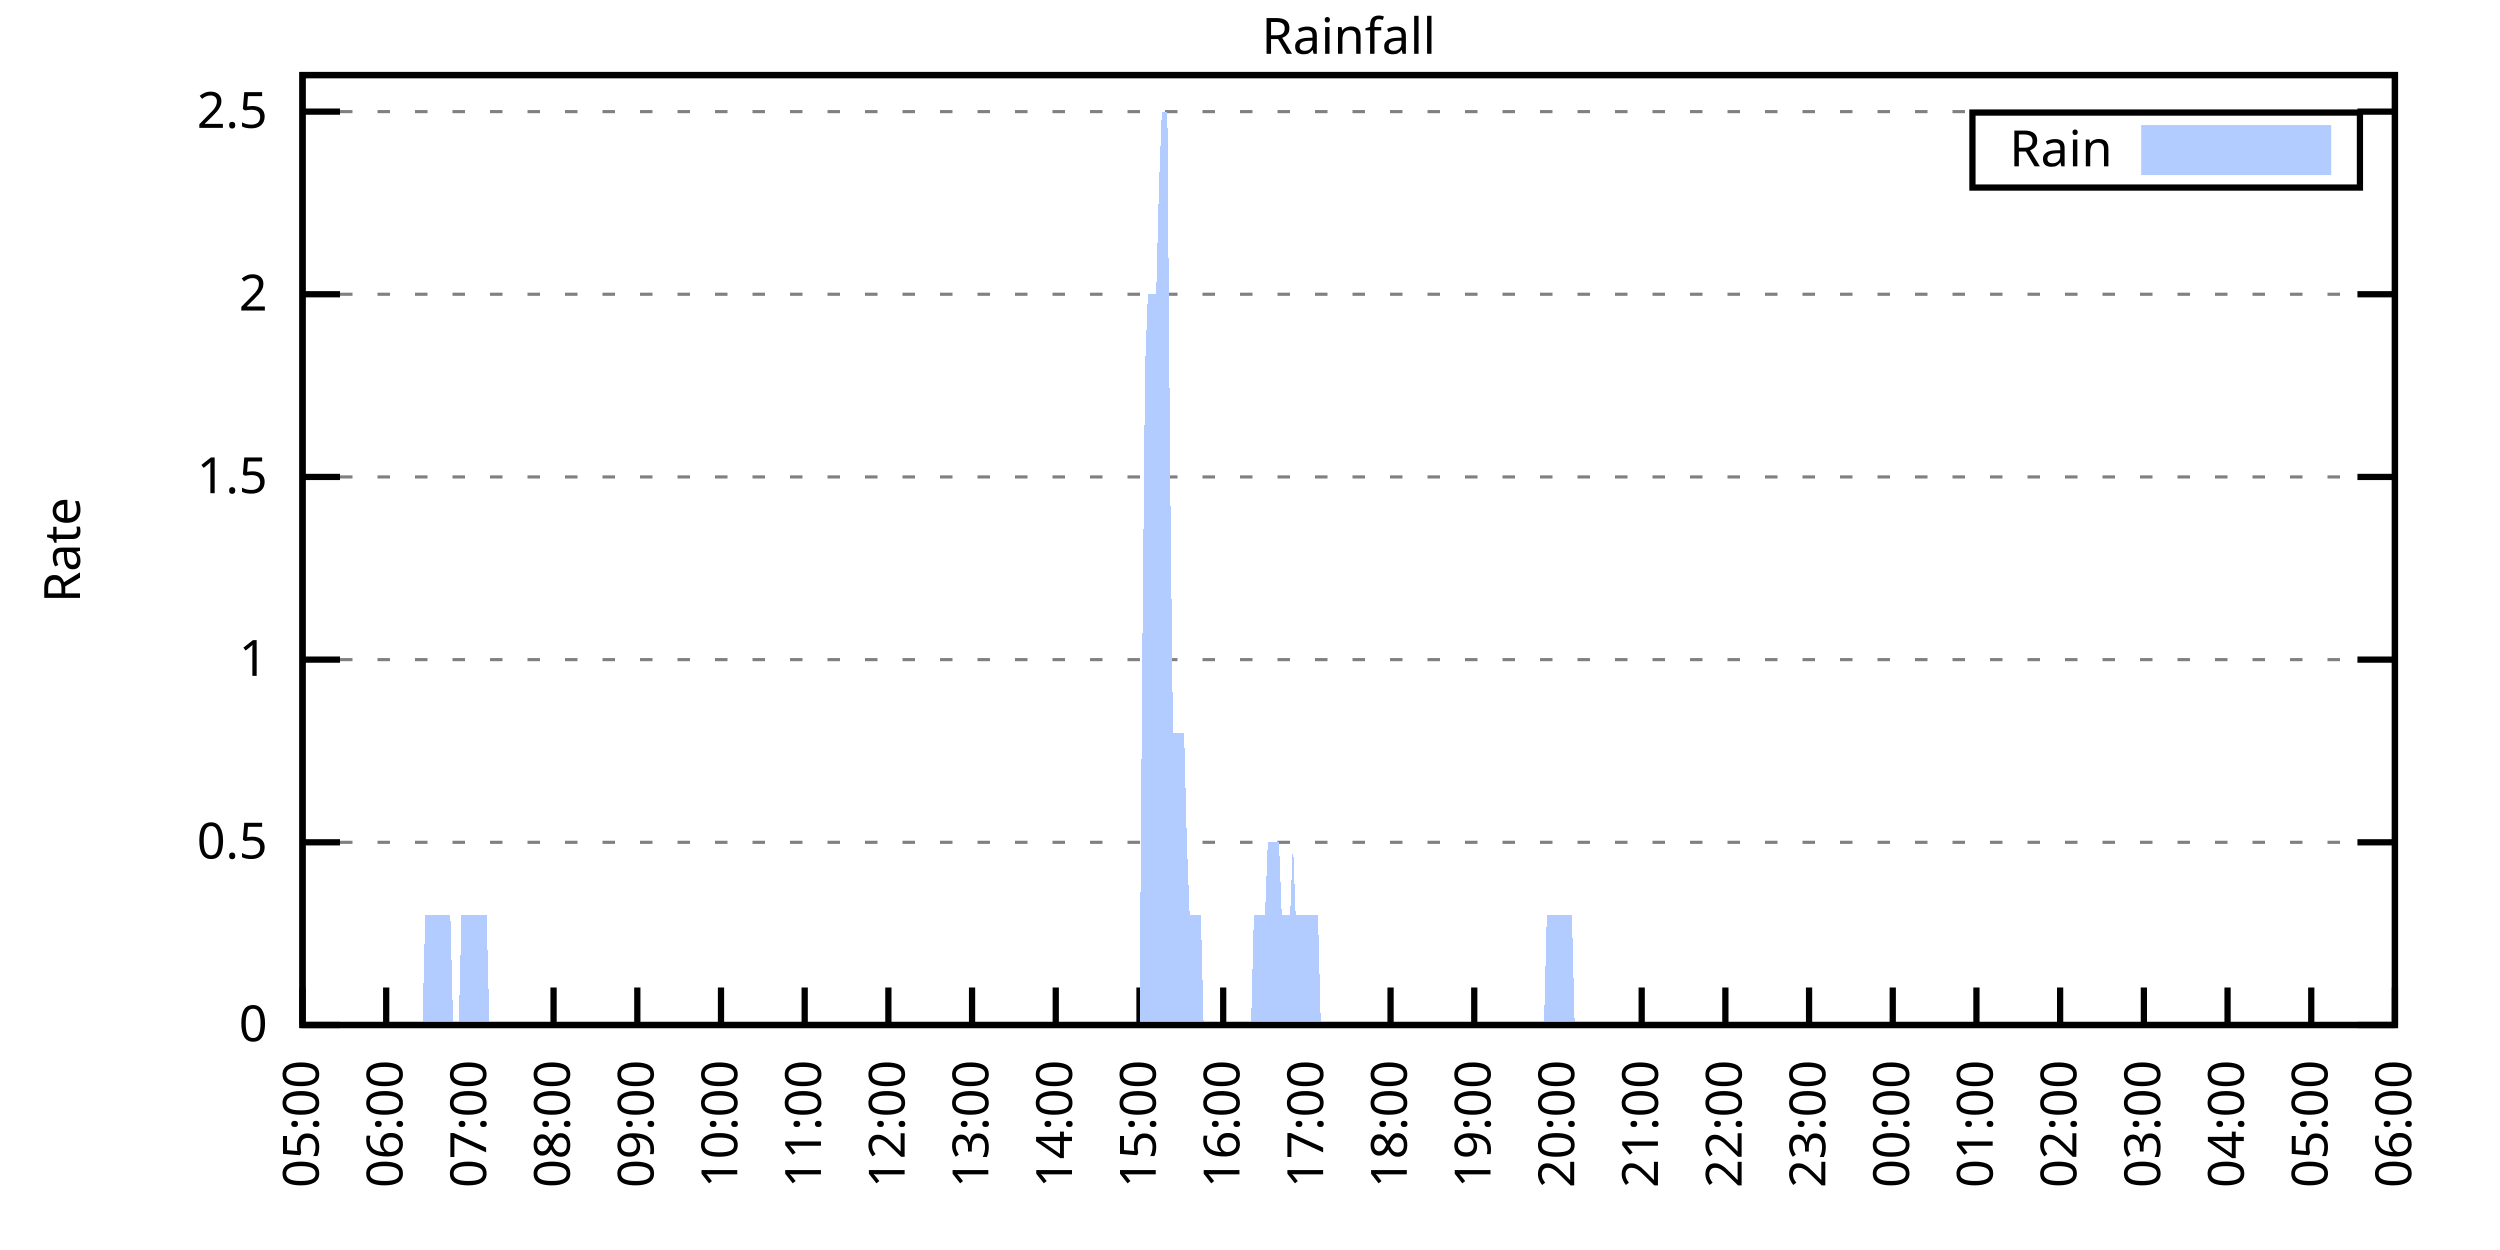
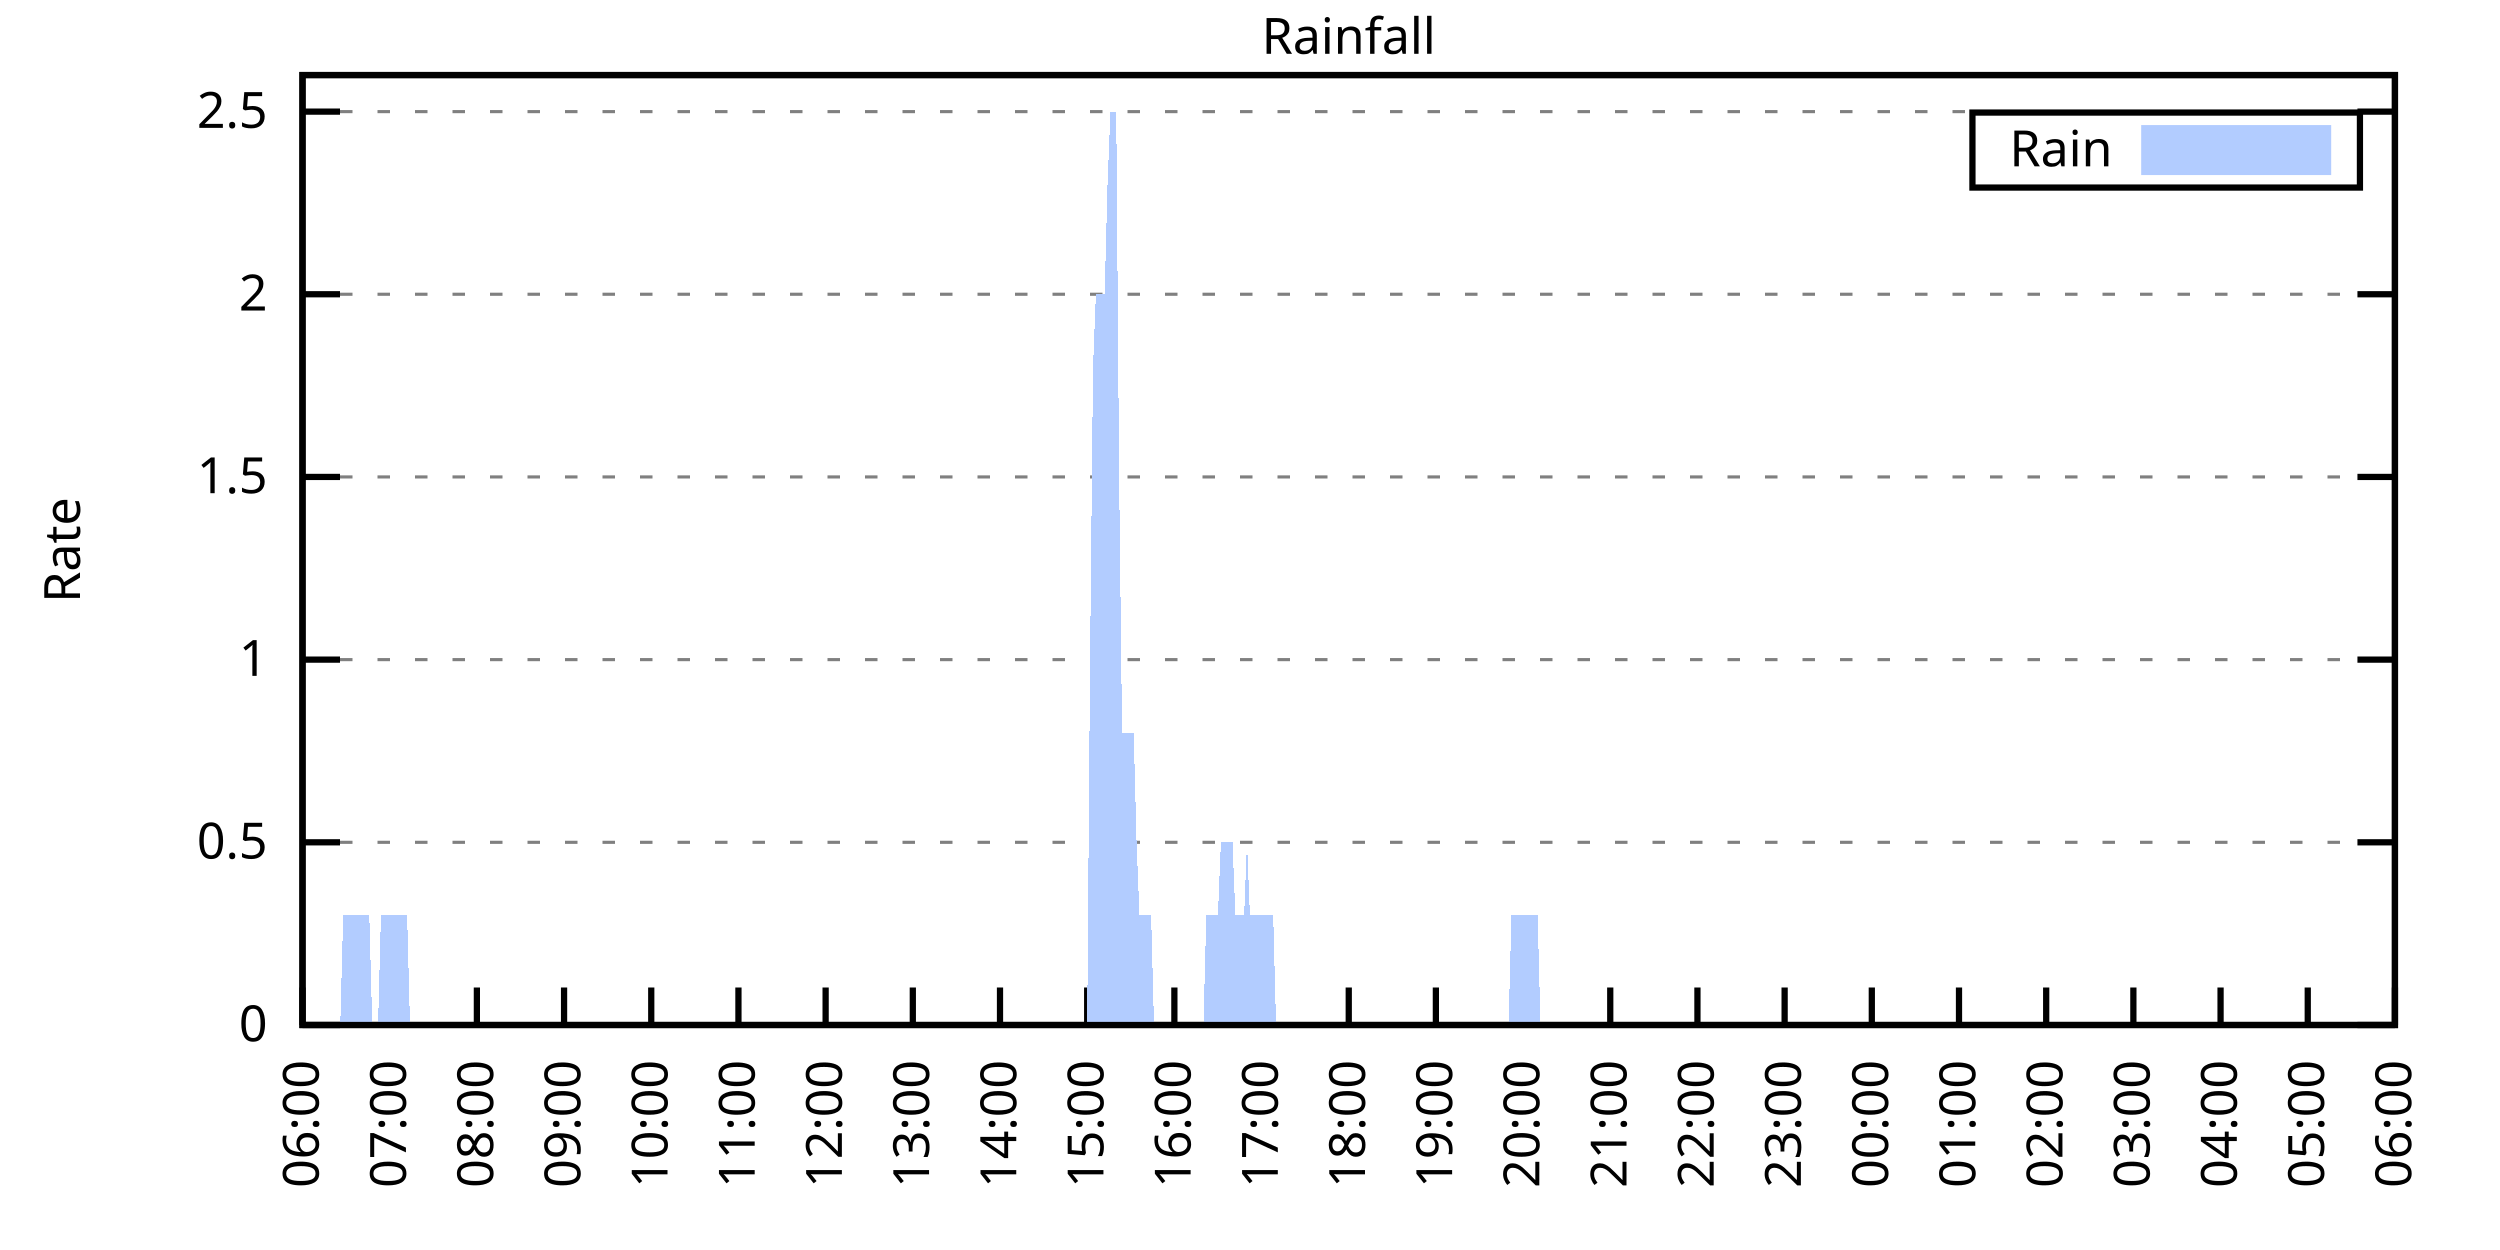
<svg xmlns="http://www.w3.org/2000/svg" xmlns:xlink="http://www.w3.org/1999/xlink" width="400" height="200" viewBox="0 0 400 200">
  <g id="gnuplot_canvas">
    <rect x="0" y="0" width="400" height="200" fill="none" />
    <defs>
      <circle id="gpDot" r="0.5" stroke-width="0.5" stroke="currentColor" />
      <path id="gpPt0" stroke-width="0.333" stroke="currentColor" d="M-1,0 h2 M0,-1 v2" />
      <path id="gpPt1" stroke-width="0.333" stroke="currentColor" d="M-1,-1 L1,1 M1,-1 L-1,1" />
      <path id="gpPt2" stroke-width="0.333" stroke="currentColor" d="M-1,0 L1,0 M0,-1 L0,1 M-1,-1 L1,1 M-1,1 L1,-1" />
      <rect id="gpPt3" stroke-width="0.333" stroke="currentColor" x="-1" y="-1" width="2" height="2" />
      <rect id="gpPt4" stroke-width="0.333" stroke="currentColor" fill="currentColor" x="-1" y="-1" width="2" height="2" />
      <circle id="gpPt5" stroke-width="0.333" stroke="currentColor" cx="0" cy="0" r="1" />
      <use xlink:href="#gpPt5" id="gpPt6" fill="currentColor" stroke="none" />
      <path id="gpPt7" stroke-width="0.333" stroke="currentColor" d="M0,-1.33 L-1.33,0.67 L1.33,0.67 z" />
      <use xlink:href="#gpPt7" id="gpPt8" fill="currentColor" stroke="none" />
      <use xlink:href="#gpPt7" id="gpPt9" stroke="currentColor" transform="rotate(180)" />
      <use xlink:href="#gpPt9" id="gpPt10" fill="currentColor" stroke="none" />
      <use xlink:href="#gpPt3" id="gpPt11" stroke="currentColor" transform="rotate(45)" />
      <use xlink:href="#gpPt11" id="gpPt12" fill="currentColor" stroke="none" />
      <path id="gpPt13" stroke-width="0.333" stroke="currentColor" d="M0,1.330 L1.265,0.411 L0.782,-1.067 L-0.782,-1.076 L-1.265,0.411 z" />
      <use xlink:href="#gpPt13" id="gpPt14" fill="currentColor" stroke="none" />
      <filter id="textbox" filterUnits="objectBoundingBox" x="0" y="0" height="1" width="1">
        <feFlood flood-color="white" flood-opacity="1" result="bgnd" />
        <feComposite in="SourceGraphic" in2="bgnd" operator="atop" />
      </filter>
      <filter id="greybox" filterUnits="objectBoundingBox" x="0" y="0" height="1" width="1">
        <feFlood flood-color="lightgrey" flood-opacity="1" result="grey" />
        <feComposite in="SourceGraphic" in2="grey" operator="atop" />
      </filter>
    </defs>
    <g fill="none" color="white" stroke="currentColor" stroke-width="1.00" stroke-linecap="butt" stroke-linejoin="miter">
</g>
    <g fill="none" color="black" stroke="currentColor" stroke-width="1.00" stroke-linecap="butt" stroke-linejoin="miter">
      <g stroke="none" shape-rendering="crispEdges">
        <polygon fill="rgb(255, 255, 255)" points="48.40,164.00 383.18,164.00 383.18,12.02 48.40,12.02 " />
      </g>
    </g>
    <g fill="none" color="black" stroke="currentColor" stroke-width="1.00" stroke-linecap="butt" stroke-linejoin="miter">
</g>
    <g fill="none" color="black" stroke="black" stroke-width="0.50" stroke-linecap="butt" stroke-linejoin="miter">
</g>
    <g fill="none" color="gray" stroke="currentColor" stroke-width="0.50" stroke-linecap="butt" stroke-linejoin="miter">
      <path stroke="gray" stroke-dasharray="2,4" class="gridline" d="M48.40,164.00 L383.19,164.00  " />
    </g>
    <g fill="none" color="gray" stroke="gray" stroke-width="1.00" stroke-linecap="butt" stroke-linejoin="miter">
</g>
    <g fill="none" color="black" stroke="currentColor" stroke-width="1.00" stroke-linecap="butt" stroke-linejoin="miter">
      <path stroke="black" d="M48.40,164.00 L54.40,164.00 M383.19,164.00 L377.19,164.00  " />
      <g transform="translate(42.80,166.60)" stroke="none" fill="black" font-family="Sans" font-size="8.00" text-anchor="end">
        <text>
          <tspan font-family="Sans"> 0</tspan>
        </text>
      </g>
    </g>
    <g fill="none" color="black" stroke="currentColor" stroke-width="1.00" stroke-linecap="butt" stroke-linejoin="miter">
</g>
    <g fill="none" color="black" stroke="black" stroke-width="0.50" stroke-linecap="butt" stroke-linejoin="miter">
</g>
    <g fill="none" color="gray" stroke="currentColor" stroke-width="0.50" stroke-linecap="butt" stroke-linejoin="miter">
      <path stroke="gray" stroke-dasharray="2,4" class="gridline" d="M48.40,134.77 L383.19,134.77  " />
    </g>
    <g fill="none" color="gray" stroke="gray" stroke-width="1.00" stroke-linecap="butt" stroke-linejoin="miter">
</g>
    <g fill="none" color="black" stroke="currentColor" stroke-width="1.00" stroke-linecap="butt" stroke-linejoin="miter">
      <path stroke="black" d="M48.40,134.77 L54.40,134.77 M383.19,134.77 L377.19,134.77  " />
      <g transform="translate(42.80,137.37)" stroke="none" fill="black" font-family="Sans" font-size="8.00" text-anchor="end">
        <text>
          <tspan font-family="Sans"> 0.5</tspan>
        </text>
      </g>
    </g>
    <g fill="none" color="black" stroke="currentColor" stroke-width="1.00" stroke-linecap="butt" stroke-linejoin="miter">
</g>
    <g fill="none" color="black" stroke="black" stroke-width="0.50" stroke-linecap="butt" stroke-linejoin="miter">
</g>
    <g fill="none" color="gray" stroke="currentColor" stroke-width="0.50" stroke-linecap="butt" stroke-linejoin="miter">
      <path stroke="gray" stroke-dasharray="2,4" class="gridline" d="M48.40,105.54 L383.19,105.54  " />
    </g>
    <g fill="none" color="gray" stroke="gray" stroke-width="1.00" stroke-linecap="butt" stroke-linejoin="miter">
</g>
    <g fill="none" color="black" stroke="currentColor" stroke-width="1.00" stroke-linecap="butt" stroke-linejoin="miter">
      <path stroke="black" d="M48.40,105.54 L54.40,105.54 M383.19,105.54 L377.19,105.54  " />
      <g transform="translate(42.80,108.14)" stroke="none" fill="black" font-family="Sans" font-size="8.00" text-anchor="end">
        <text>
          <tspan font-family="Sans"> 1</tspan>
        </text>
      </g>
    </g>
    <g fill="none" color="black" stroke="currentColor" stroke-width="1.00" stroke-linecap="butt" stroke-linejoin="miter">
</g>
    <g fill="none" color="black" stroke="black" stroke-width="0.50" stroke-linecap="butt" stroke-linejoin="miter">
</g>
    <g fill="none" color="gray" stroke="currentColor" stroke-width="0.50" stroke-linecap="butt" stroke-linejoin="miter">
      <path stroke="gray" stroke-dasharray="2,4" class="gridline" d="M48.40,76.31 L383.19,76.31  " />
    </g>
    <g fill="none" color="gray" stroke="gray" stroke-width="1.00" stroke-linecap="butt" stroke-linejoin="miter">
</g>
    <g fill="none" color="black" stroke="currentColor" stroke-width="1.00" stroke-linecap="butt" stroke-linejoin="miter">
      <path stroke="black" d="M48.40,76.31 L54.40,76.31 M383.19,76.31 L377.19,76.31  " />
      <g transform="translate(42.80,78.91)" stroke="none" fill="black" font-family="Sans" font-size="8.00" text-anchor="end">
        <text>
          <tspan font-family="Sans"> 1.5</tspan>
        </text>
      </g>
    </g>
    <g fill="none" color="black" stroke="currentColor" stroke-width="1.00" stroke-linecap="butt" stroke-linejoin="miter">
</g>
    <g fill="none" color="black" stroke="black" stroke-width="0.50" stroke-linecap="butt" stroke-linejoin="miter">
</g>
    <g fill="none" color="gray" stroke="currentColor" stroke-width="0.50" stroke-linecap="butt" stroke-linejoin="miter">
      <path stroke="gray" stroke-dasharray="2,4" class="gridline" d="M48.40,47.08 L383.19,47.08  " />
    </g>
    <g fill="none" color="gray" stroke="gray" stroke-width="1.00" stroke-linecap="butt" stroke-linejoin="miter">
</g>
    <g fill="none" color="black" stroke="currentColor" stroke-width="1.00" stroke-linecap="butt" stroke-linejoin="miter">
      <path stroke="black" d="M48.40,47.08 L54.40,47.08 M383.19,47.08 L377.19,47.08  " />
      <g transform="translate(42.80,49.68)" stroke="none" fill="black" font-family="Sans" font-size="8.00" text-anchor="end">
        <text>
          <tspan font-family="Sans"> 2</tspan>
        </text>
      </g>
    </g>
    <g fill="none" color="black" stroke="currentColor" stroke-width="1.00" stroke-linecap="butt" stroke-linejoin="miter">
</g>
    <g fill="none" color="black" stroke="black" stroke-width="0.50" stroke-linecap="butt" stroke-linejoin="miter">
</g>
    <g fill="none" color="gray" stroke="currentColor" stroke-width="0.50" stroke-linecap="butt" stroke-linejoin="miter">
      <path stroke="gray" stroke-dasharray="2,4" class="gridline" d="M48.40,17.86 L383.19,17.86  " />
    </g>
    <g fill="none" color="gray" stroke="gray" stroke-width="1.00" stroke-linecap="butt" stroke-linejoin="miter">
</g>
    <g fill="none" color="black" stroke="currentColor" stroke-width="1.00" stroke-linecap="butt" stroke-linejoin="miter">
      <path stroke="black" d="M48.40,17.86 L54.40,17.86 M383.19,17.86 L377.19,17.86  " />
      <g transform="translate(42.80,20.46)" stroke="none" fill="black" font-family="Sans" font-size="8.00" text-anchor="end">
        <text>
          <tspan font-family="Sans"> 2.5</tspan>
        </text>
      </g>
    </g>
    <g fill="none" color="black" stroke="currentColor" stroke-width="1.00" stroke-linecap="butt" stroke-linejoin="miter">
      <path stroke="black" d="M48.40,164.00 L48.40,158.00  " />
      <g transform="translate(51.00,169.60) rotate(270.00)" stroke="none" fill="black" font-family="Sans" font-size="8.00" text-anchor="end">
        <text>
-           <tspan font-family="Sans">05:00</tspan>
-         </text>
-       </g>
-     </g>
-     <g fill="none" color="black" stroke="currentColor" stroke-width="1.00" stroke-linecap="butt" stroke-linejoin="miter">
-       <path stroke="black" d="M61.79,164.00 L61.79,158.00  " />
-       <g transform="translate(64.39,169.60) rotate(270.00)" stroke="none" fill="black" font-family="Sans" font-size="8.00" text-anchor="end">
-         <text>
          <tspan font-family="Sans">06:00</tspan>
        </text>
      </g>
    </g>
    <g fill="none" color="black" stroke="currentColor" stroke-width="1.00" stroke-linecap="butt" stroke-linejoin="miter">
-       <path stroke="black" d="M75.18,164.00 L75.18,158.00  " />
-       <g transform="translate(77.78,169.60) rotate(270.00)" stroke="none" fill="black" font-family="Sans" font-size="8.00" text-anchor="end">
+       <path stroke="black" d="M62.35,164.00 L62.35,158.00  " />
+       <g transform="translate(64.95,169.60) rotate(270.00)" stroke="none" fill="black" font-family="Sans" font-size="8.00" text-anchor="end">
        <text>
          <tspan font-family="Sans">07:00</tspan>
        </text>
      </g>
    </g>
    <g fill="none" color="black" stroke="currentColor" stroke-width="1.00" stroke-linecap="butt" stroke-linejoin="miter">
-       <path stroke="black" d="M88.57,164.00 L88.57,158.00  " />
-       <g transform="translate(91.17,169.60) rotate(270.00)" stroke="none" fill="black" font-family="Sans" font-size="8.00" text-anchor="end">
+       <path stroke="black" d="M76.30,164.00 L76.30,158.00  " />
+       <g transform="translate(78.90,169.60) rotate(270.00)" stroke="none" fill="black" font-family="Sans" font-size="8.00" text-anchor="end">
        <text>
          <tspan font-family="Sans">08:00</tspan>
        </text>
      </g>
    </g>
    <g fill="none" color="black" stroke="currentColor" stroke-width="1.00" stroke-linecap="butt" stroke-linejoin="miter">
-       <path stroke="black" d="M101.97,164.00 L101.97,158.00  " />
-       <g transform="translate(104.57,169.60) rotate(270.00)" stroke="none" fill="black" font-family="Sans" font-size="8.00" text-anchor="end">
+       <path stroke="black" d="M90.25,164.00 L90.25,158.00  " />
+       <g transform="translate(92.85,169.60) rotate(270.00)" stroke="none" fill="black" font-family="Sans" font-size="8.00" text-anchor="end">
        <text>
          <tspan font-family="Sans">09:00</tspan>
        </text>
      </g>
    </g>
    <g fill="none" color="black" stroke="currentColor" stroke-width="1.00" stroke-linecap="butt" stroke-linejoin="miter">
-       <path stroke="black" d="M115.36,164.00 L115.36,158.00  " />
-       <g transform="translate(117.96,169.60) rotate(270.00)" stroke="none" fill="black" font-family="Sans" font-size="8.00" text-anchor="end">
+       <path stroke="black" d="M104.20,164.00 L104.20,158.00  " />
+       <g transform="translate(106.80,169.60) rotate(270.00)" stroke="none" fill="black" font-family="Sans" font-size="8.00" text-anchor="end">
        <text>
          <tspan font-family="Sans">10:00</tspan>
        </text>
      </g>
    </g>
    <g fill="none" color="black" stroke="currentColor" stroke-width="1.00" stroke-linecap="butt" stroke-linejoin="miter">
-       <path stroke="black" d="M128.75,164.00 L128.75,158.00  " />
-       <g transform="translate(131.35,169.60) rotate(270.00)" stroke="none" fill="black" font-family="Sans" font-size="8.00" text-anchor="end">
+       <path stroke="black" d="M118.15,164.00 L118.15,158.00  " />
+       <g transform="translate(120.75,169.60) rotate(270.00)" stroke="none" fill="black" font-family="Sans" font-size="8.00" text-anchor="end">
        <text>
          <tspan font-family="Sans">11:00</tspan>
        </text>
      </g>
    </g>
    <g fill="none" color="black" stroke="currentColor" stroke-width="1.00" stroke-linecap="butt" stroke-linejoin="miter">
-       <path stroke="black" d="M142.14,164.00 L142.14,158.00  " />
-       <g transform="translate(144.74,169.60) rotate(270.00)" stroke="none" fill="black" font-family="Sans" font-size="8.00" text-anchor="end">
+       <path stroke="black" d="M132.10,164.00 L132.10,158.00  " />
+       <g transform="translate(134.70,169.60) rotate(270.00)" stroke="none" fill="black" font-family="Sans" font-size="8.00" text-anchor="end">
        <text>
          <tspan font-family="Sans">12:00</tspan>
        </text>
      </g>
    </g>
    <g fill="none" color="black" stroke="currentColor" stroke-width="1.00" stroke-linecap="butt" stroke-linejoin="miter">
-       <path stroke="black" d="M155.53,164.00 L155.53,158.00  " />
-       <g transform="translate(158.13,169.60) rotate(270.00)" stroke="none" fill="black" font-family="Sans" font-size="8.00" text-anchor="end">
+       <path stroke="black" d="M146.05,164.00 L146.05,158.00  " />
+       <g transform="translate(148.65,169.60) rotate(270.00)" stroke="none" fill="black" font-family="Sans" font-size="8.00" text-anchor="end">
        <text>
          <tspan font-family="Sans">13:00</tspan>
        </text>
      </g>
    </g>
    <g fill="none" color="black" stroke="currentColor" stroke-width="1.00" stroke-linecap="butt" stroke-linejoin="miter">
-       <path stroke="black" d="M168.92,164.00 L168.92,158.00  " />
-       <g transform="translate(171.52,169.60) rotate(270.00)" stroke="none" fill="black" font-family="Sans" font-size="8.00" text-anchor="end">
+       <path stroke="black" d="M160.00,164.00 L160.00,158.00  " />
+       <g transform="translate(162.60,169.60) rotate(270.00)" stroke="none" fill="black" font-family="Sans" font-size="8.00" text-anchor="end">
        <text>
          <tspan font-family="Sans">14:00</tspan>
        </text>
      </g>
    </g>
    <g fill="none" color="black" stroke="currentColor" stroke-width="1.00" stroke-linecap="butt" stroke-linejoin="miter">
-       <path stroke="black" d="M182.32,164.00 L182.32,158.00  " />
-       <g transform="translate(184.92,169.60) rotate(270.00)" stroke="none" fill="black" font-family="Sans" font-size="8.00" text-anchor="end">
+       <path stroke="black" d="M173.95,164.00 L173.95,158.00  " />
+       <g transform="translate(176.55,169.60) rotate(270.00)" stroke="none" fill="black" font-family="Sans" font-size="8.00" text-anchor="end">
        <text>
          <tspan font-family="Sans">15:00</tspan>
        </text>
      </g>
    </g>
    <g fill="none" color="black" stroke="currentColor" stroke-width="1.00" stroke-linecap="butt" stroke-linejoin="miter">
-       <path stroke="black" d="M195.71,164.00 L195.71,158.00  " />
-       <g transform="translate(198.31,169.60) rotate(270.00)" stroke="none" fill="black" font-family="Sans" font-size="8.00" text-anchor="end">
+       <path stroke="black" d="M187.90,164.00 L187.90,158.00  " />
+       <g transform="translate(190.50,169.60) rotate(270.00)" stroke="none" fill="black" font-family="Sans" font-size="8.00" text-anchor="end">
        <text>
          <tspan font-family="Sans">16:00</tspan>
        </text>
      </g>
    </g>
    <g fill="none" color="black" stroke="currentColor" stroke-width="1.00" stroke-linecap="butt" stroke-linejoin="miter">
-       <path stroke="black" d="M209.10,164.00 L209.10,158.00  " />
-       <g transform="translate(211.70,169.60) rotate(270.00)" stroke="none" fill="black" font-family="Sans" font-size="8.00" text-anchor="end">
+       <path stroke="black" d="M201.85,164.00 L201.85,158.00  " />
+       <g transform="translate(204.45,169.60) rotate(270.00)" stroke="none" fill="black" font-family="Sans" font-size="8.00" text-anchor="end">
        <text>
          <tspan font-family="Sans">17:00</tspan>
        </text>
      </g>
    </g>
    <g fill="none" color="black" stroke="currentColor" stroke-width="1.00" stroke-linecap="butt" stroke-linejoin="miter">
-       <path stroke="black" d="M222.49,164.00 L222.49,158.00  " />
-       <g transform="translate(225.09,169.60) rotate(270.00)" stroke="none" fill="black" font-family="Sans" font-size="8.00" text-anchor="end">
+       <path stroke="black" d="M215.80,164.00 L215.80,158.00  " />
+       <g transform="translate(218.40,169.60) rotate(270.00)" stroke="none" fill="black" font-family="Sans" font-size="8.00" text-anchor="end">
        <text>
          <tspan font-family="Sans">18:00</tspan>
        </text>
      </g>
    </g>
    <g fill="none" color="black" stroke="currentColor" stroke-width="1.00" stroke-linecap="butt" stroke-linejoin="miter">
-       <path stroke="black" d="M235.88,164.00 L235.88,158.00  " />
-       <g transform="translate(238.48,169.60) rotate(270.00)" stroke="none" fill="black" font-family="Sans" font-size="8.00" text-anchor="end">
+       <path stroke="black" d="M229.74,164.00 L229.74,158.00  " />
+       <g transform="translate(232.34,169.60) rotate(270.00)" stroke="none" fill="black" font-family="Sans" font-size="8.00" text-anchor="end">
        <text>
          <tspan font-family="Sans">19:00</tspan>
        </text>
      </g>
    </g>
    <g fill="none" color="black" stroke="currentColor" stroke-width="1.00" stroke-linecap="butt" stroke-linejoin="miter">
-       <path stroke="black" d="M249.27,164.00 L249.27,158.00  " />
-       <g transform="translate(251.87,169.60) rotate(270.00)" stroke="none" fill="black" font-family="Sans" font-size="8.00" text-anchor="end">
+       <path stroke="black" d="M243.69,164.00 L243.69,158.00  " />
+       <g transform="translate(246.29,169.60) rotate(270.00)" stroke="none" fill="black" font-family="Sans" font-size="8.00" text-anchor="end">
        <text>
          <tspan font-family="Sans">20:00</tspan>
        </text>
      </g>
    </g>
    <g fill="none" color="black" stroke="currentColor" stroke-width="1.00" stroke-linecap="butt" stroke-linejoin="miter">
-       <path stroke="black" d="M262.67,164.00 L262.67,158.00  " />
-       <g transform="translate(265.27,169.60) rotate(270.00)" stroke="none" fill="black" font-family="Sans" font-size="8.00" text-anchor="end">
+       <path stroke="black" d="M257.64,164.00 L257.64,158.00  " />
+       <g transform="translate(260.24,169.60) rotate(270.00)" stroke="none" fill="black" font-family="Sans" font-size="8.00" text-anchor="end">
        <text>
          <tspan font-family="Sans">21:00</tspan>
        </text>
      </g>
    </g>
    <g fill="none" color="black" stroke="currentColor" stroke-width="1.00" stroke-linecap="butt" stroke-linejoin="miter">
-       <path stroke="black" d="M276.06,164.00 L276.06,158.00  " />
-       <g transform="translate(278.66,169.60) rotate(270.00)" stroke="none" fill="black" font-family="Sans" font-size="8.00" text-anchor="end">
+       <path stroke="black" d="M271.59,164.00 L271.59,158.00  " />
+       <g transform="translate(274.19,169.60) rotate(270.00)" stroke="none" fill="black" font-family="Sans" font-size="8.00" text-anchor="end">
        <text>
          <tspan font-family="Sans">22:00</tspan>
        </text>
      </g>
    </g>
    <g fill="none" color="black" stroke="currentColor" stroke-width="1.00" stroke-linecap="butt" stroke-linejoin="miter">
-       <path stroke="black" d="M289.45,164.00 L289.45,158.00  " />
-       <g transform="translate(292.05,169.60) rotate(270.00)" stroke="none" fill="black" font-family="Sans" font-size="8.00" text-anchor="end">
+       <path stroke="black" d="M285.54,164.00 L285.54,158.00  " />
+       <g transform="translate(288.14,169.60) rotate(270.00)" stroke="none" fill="black" font-family="Sans" font-size="8.00" text-anchor="end">
        <text>
          <tspan font-family="Sans">23:00</tspan>
        </text>
      </g>
    </g>
    <g fill="none" color="black" stroke="currentColor" stroke-width="1.00" stroke-linecap="butt" stroke-linejoin="miter">
-       <path stroke="black" d="M302.84,164.00 L302.84,158.00  " />
-       <g transform="translate(305.44,169.60) rotate(270.00)" stroke="none" fill="black" font-family="Sans" font-size="8.00" text-anchor="end">
+       <path stroke="black" d="M299.49,164.00 L299.49,158.00  " />
+       <g transform="translate(302.09,169.60) rotate(270.00)" stroke="none" fill="black" font-family="Sans" font-size="8.00" text-anchor="end">
        <text>
          <tspan font-family="Sans">00:00</tspan>
        </text>
      </g>
    </g>
    <g fill="none" color="black" stroke="currentColor" stroke-width="1.00" stroke-linecap="butt" stroke-linejoin="miter">
-       <path stroke="black" d="M316.23,164.00 L316.23,158.00  " />
-       <g transform="translate(318.83,169.60) rotate(270.00)" stroke="none" fill="black" font-family="Sans" font-size="8.00" text-anchor="end">
+       <path stroke="black" d="M313.44,164.00 L313.44,158.00  " />
+       <g transform="translate(316.04,169.60) rotate(270.00)" stroke="none" fill="black" font-family="Sans" font-size="8.00" text-anchor="end">
        <text>
          <tspan font-family="Sans">01:00</tspan>
        </text>
      </g>
    </g>
    <g fill="none" color="black" stroke="currentColor" stroke-width="1.00" stroke-linecap="butt" stroke-linejoin="miter">
-       <path stroke="black" d="M329.62,164.00 L329.62,158.00  " />
-       <g transform="translate(332.22,169.60) rotate(270.00)" stroke="none" fill="black" font-family="Sans" font-size="8.00" text-anchor="end">
+       <path stroke="black" d="M327.39,164.00 L327.39,158.00  " />
+       <g transform="translate(329.99,169.60) rotate(270.00)" stroke="none" fill="black" font-family="Sans" font-size="8.00" text-anchor="end">
        <text>
          <tspan font-family="Sans">02:00</tspan>
        </text>
      </g>
    </g>
    <g fill="none" color="black" stroke="currentColor" stroke-width="1.00" stroke-linecap="butt" stroke-linejoin="miter">
-       <path stroke="black" d="M343.02,164.00 L343.02,158.00  " />
-       <g transform="translate(345.62,169.60) rotate(270.00)" stroke="none" fill="black" font-family="Sans" font-size="8.00" text-anchor="end">
+       <path stroke="black" d="M341.34,164.00 L341.34,158.00  " />
+       <g transform="translate(343.94,169.60) rotate(270.00)" stroke="none" fill="black" font-family="Sans" font-size="8.00" text-anchor="end">
        <text>
          <tspan font-family="Sans">03:00</tspan>
        </text>
      </g>
    </g>
    <g fill="none" color="black" stroke="currentColor" stroke-width="1.00" stroke-linecap="butt" stroke-linejoin="miter">
-       <path stroke="black" d="M356.41,164.00 L356.41,158.00  " />
-       <g transform="translate(359.01,169.60) rotate(270.00)" stroke="none" fill="black" font-family="Sans" font-size="8.00" text-anchor="end">
+       <path stroke="black" d="M355.29,164.00 L355.29,158.00  " />
+       <g transform="translate(357.89,169.60) rotate(270.00)" stroke="none" fill="black" font-family="Sans" font-size="8.00" text-anchor="end">
        <text>
          <tspan font-family="Sans">04:00</tspan>
        </text>
      </g>
    </g>
    <g fill="none" color="black" stroke="currentColor" stroke-width="1.00" stroke-linecap="butt" stroke-linejoin="miter">
-       <path stroke="black" d="M369.80,164.00 L369.80,158.00  " />
-       <g transform="translate(372.40,169.60) rotate(270.00)" stroke="none" fill="black" font-family="Sans" font-size="8.00" text-anchor="end">
+       <path stroke="black" d="M369.24,164.00 L369.24,158.00  " />
+       <g transform="translate(371.84,169.60) rotate(270.00)" stroke="none" fill="black" font-family="Sans" font-size="8.00" text-anchor="end">
        <text>
          <tspan font-family="Sans">05:00</tspan>
        </text>
      </g>
    </g>
    <g fill="none" color="black" stroke="currentColor" stroke-width="1.00" stroke-linecap="butt" stroke-linejoin="miter">
      <path stroke="black" d="M383.19,164.00 L383.19,158.00  " />
      <g transform="translate(385.79,169.60) rotate(270.00)" stroke="none" fill="black" font-family="Sans" font-size="8.00" text-anchor="end">
        <text>
          <tspan font-family="Sans">06:00</tspan>
        </text>
      </g>
    </g>
    <g fill="none" color="black" stroke="currentColor" stroke-width="1.00" stroke-linecap="butt" stroke-linejoin="miter">
</g>
    <g fill="none" color="black" stroke="currentColor" stroke-width="1.00" stroke-linecap="butt" stroke-linejoin="miter">
      <path stroke="black" d="M48.40,12.01 L48.40,164.00 L383.19,164.00 L383.19,12.01 L48.40,12.01 Z  " />
    </g>
    <g fill="none" color="black" stroke="currentColor" stroke-width="1.00" stroke-linecap="butt" stroke-linejoin="miter">
</g>
    <g fill="none" color="black" stroke="currentColor" stroke-width="1.00" stroke-linecap="butt" stroke-linejoin="miter">
      <path stroke="black" d="M315.59,30.01 L315.59,18.01 L377.59,18.01 L377.59,30.01 L315.59,30.01 Z  " />
    </g>
    <g id="Rainfall_plot_1">
      <g fill="none" color="white" stroke="black" stroke-width="2.00" stroke-linecap="butt" stroke-linejoin="miter">
</g>
      <g fill="none" color="black" stroke="currentColor" stroke-width="2.00" stroke-linecap="butt" stroke-linejoin="miter">
        <g transform="translate(337.99,26.61)" stroke="none" fill="black" font-family="Sans" font-size="8.00" text-anchor="end">
          <text>
            <tspan font-family="Sans">Rain</tspan>
          </text>
        </g>
      </g>
      <g fill="none" color="black" stroke="currentColor" stroke-width="2.00" stroke-linecap="butt" stroke-linejoin="miter">
        <g stroke="none" shape-rendering="crispEdges">
          <polygon fill="rgb(178, 204, 255)" points="343.59,27.01 371.99,27.01 371.99,21.01 343.59,21.01 " />
        </g>
        <path stroke="rgb(178, 204, 255)" d="M343.59,27.01 L371.99,27.01 L371.99,21.01 L343.59,21.01 L343.59,27.01 Z  " />
      </g>
      <g fill="none" color="black" stroke="currentColor" stroke-width="2.00" stroke-linecap="butt" stroke-linejoin="miter">
        <g stroke="none" shape-rendering="crispEdges">
-           <polygon fill="rgb(178, 204, 255)" points="58.67,164.00 59.11,164.00 59.56,164.00 60.01,164.00 60.45,164.00 60.90,164.00 61.35,164.00 61.79,164.00 62.24,164.00 62.68,164.00 63.13,164.00 63.58,164.00 64.02,164.00 64.47,164.00 64.92,164.00 65.36,164.00 65.81,164.00 66.26,164.00 66.70,164.00 67.15,164.00 67.59,164.00 68.04,146.46 68.49,146.46 68.93,146.46 69.38,146.46 69.83,146.46 70.27,146.46 70.72,146.46 71.17,146.46 71.61,146.46 72.06,146.46 72.50,164.00 72.95,164.00 73.40,164.00 73.84,146.46 74.29,146.46 74.74,146.46 75.18,146.46 75.63,146.46 76.08,146.46 76.52,146.46 76.97,146.46 77.42,146.46 77.86,146.46 78.31,164.00 78.75,164.00 79.20,164.00 79.65,164.00 80.09,164.00 80.54,164.00 80.99,164.00 81.43,164.00 81.88,164.00 82.33,164.00 82.77,164.00 83.22,164.00 83.66,164.00 84.11,164.00 84.56,164.00 85.00,164.00 85.45,164.00 85.90,164.00 86.34,164.00 86.79,164.00 87.24,164.00 87.68,164.00 88.13,164.00 88.57,164.00 89.02,164.00 89.47,164.00 89.91,164.00 90.36,164.00 90.81,164.00 91.25,164.00 91.70,164.00 92.15,164.00 92.59,164.00 93.04,164.00 93.49,164.00 93.93,164.00 94.38,164.00 94.82,164.00 95.27,164.00 95.72,164.00 96.16,164.00 96.61,164.00 97.06,164.00 97.50,164.00 97.95,164.00 98.40,164.00 98.84,164.00 99.29,164.00 99.73,164.00 100.18,164.00 100.63,164.00 101.07,164.00 101.52,164.00 101.97,164.00 102.41,164.00 102.86,164.00 103.31,164.00 103.75,164.00 104.20,164.00 104.64,164.00 105.09,164.00 105.54,164.00 105.98,164.00 106.43,164.00 106.88,164.00 107.32,164.00 107.77,164.00 108.22,164.00 108.66,164.00 109.11,164.00 109.55,164.00 110.00,164.00 110.45,164.00 110.89,164.00 111.34,164.00 111.79,164.00 112.23,164.00 112.68,164.00 113.13,164.00 113.57,164.00 114.02,164.00 114.47,164.00 114.91,164.00 115.36,164.00 115.80,164.00 116.25,164.00 116.70,164.00 117.14,164.00 117.59,164.00 118.04,164.00 118.48,164.00 118.93,164.00 119.38,164.00 119.82,164.00 120.27,164.00 120.71,164.00 121.16,164.00 121.61,164.00 122.05,164.00 122.50,164.00 122.95,164.00 123.39,164.00 123.84,164.00 124.29,164.00 124.73,164.00 125.18,164.00 125.62,164.00 126.07,164.00 126.52,164.00 126.96,164.00 127.41,164.00 127.86,164.00 128.30,164.00 128.75,164.00 129.20,164.00 129.64,164.00 130.09,164.00 130.54,164.00 130.98,164.00 131.43,164.00 131.87,164.00 132.32,164.00 132.77,164.00 133.21,164.00 133.66,164.00 134.11,164.00 134.55,164.00 135.00,164.00 135.45,164.00 135.89,164.00 136.34,164.00 136.78,164.00 137.23,164.00 137.68,164.00 138.12,164.00 138.57,164.00 139.02,164.00 139.46,164.00 139.91,164.00 140.36,164.00 140.80,164.00 141.25,164.00 141.69,164.00 142.14,164.00 142.59,164.00 143.03,164.00 143.48,164.00 143.93,164.00 144.37,164.00 144.82,164.00 145.27,164.00 145.71,164.00 146.16,164.00 146.61,164.00 147.05,164.00 147.50,164.00 147.94,164.00 148.39,164.00 148.84,164.00 149.28,164.00 149.73,164.00 150.18,164.00 150.62,164.00 151.07,164.00 151.52,164.00 151.96,164.00 152.41,164.00 152.85,164.00 153.30,164.00 153.75,164.00 154.19,164.00 154.64,164.00 155.09,164.00 155.53,164.00 155.98,164.00 156.43,164.00 156.87,164.00 157.32,164.00 157.76,164.00 158.21,164.00 158.66,164.00 159.10,164.00 159.55,164.00 160.00,164.00 160.44,164.00 160.89,164.00 161.34,164.00 161.78,164.00 162.23,164.00 162.67,164.00 163.12,164.00 163.57,164.00 164.01,164.00 164.46,164.00 164.91,164.00 165.35,164.00 165.80,164.00 166.25,164.00 166.69,164.00 167.14,164.00 167.59,164.00 168.03,164.00 168.48,164.00 168.92,164.00 169.37,164.00 169.82,164.00 170.26,164.00 170.71,164.00 171.16,164.00 171.60,164.00 172.05,164.00 172.50,164.00 172.94,164.00 173.39,164.00 173.83,164.00 174.28,164.00 174.73,164.00 175.17,164.00 175.62,164.00 176.07,164.00 176.51,164.00 176.96,164.00 177.41,164.00 177.85,164.00 178.30,164.00 178.74,164.00 179.19,164.00 179.64,164.00 180.08,164.00 180.53,164.00 180.98,164.00 181.42,164.00 181.87,164.00 182.32,164.00 182.76,105.54 183.21,58.78 183.66,47.08 184.10,47.08 184.55,47.08 184.99,47.08 185.44,29.55 185.89,17.86 186.33,17.86 186.78,17.86 187.23,76.31 187.67,117.23 188.12,117.23 188.57,117.23 189.01,117.23 189.46,117.23 189.90,134.77 190.35,146.46 190.80,146.46 191.24,146.46 191.69,146.46 192.14,146.46 192.58,164.00 193.03,164.00 193.48,164.00 193.92,164.00 194.37,164.00 194.81,164.00 195.26,164.00 195.71,164.00 196.15,164.00 196.60,164.00 197.05,164.00 197.49,164.00 197.94,164.00 198.39,164.00 198.83,164.00 199.28,164.00 199.73,164.00 200.17,164.00 200.62,146.46 201.06,146.46 201.51,146.46 201.96,146.46 202.40,146.46 202.85,134.77 203.30,134.77 203.74,134.77 204.19,134.77 204.64,134.77 205.08,146.46 205.53,146.46 205.97,146.46 206.42,146.46 206.87,134.77 207.31,146.46 207.76,146.46 208.21,146.46 208.65,146.46 209.10,146.46 209.55,146.46 209.99,146.46 210.44,146.46 210.88,146.46 211.33,164.00 211.78,164.00 212.22,164.00 212.67,164.00 213.12,164.00 213.56,164.00 214.01,164.00 214.46,164.00 214.90,164.00 215.35,164.00 215.80,164.00 216.24,164.00 216.69,164.00 217.13,164.00 217.58,164.00 218.03,164.00 218.47,164.00 218.92,164.00 219.37,164.00 219.81,164.00 220.26,164.00 220.71,164.00 221.15,164.00 221.60,164.00 222.04,164.00 222.49,164.00 222.94,164.00 223.38,164.00 223.83,164.00 224.28,164.00 224.72,164.00 225.17,164.00 225.62,164.00 226.06,164.00 226.51,164.00 226.95,164.00 227.40,164.00 227.85,164.00 228.29,164.00 228.74,164.00 229.19,164.00 229.63,164.00 230.08,164.00 230.53,164.00 230.97,164.00 231.42,164.00 231.86,164.00 232.31,164.00 232.76,164.00 233.20,164.00 233.65,164.00 234.10,164.00 234.54,164.00 234.99,164.00 235.44,164.00 235.88,164.00 236.33,164.00 236.78,164.00 237.22,164.00 237.67,164.00 238.11,164.00 238.56,164.00 239.01,164.00 239.45,164.00 239.90,164.00 240.35,164.00 240.79,164.00 241.24,164.00 241.69,164.00 242.13,164.00 242.58,164.00 243.02,164.00 243.47,164.00 243.92,164.00 244.36,164.00 244.81,164.00 245.26,164.00 245.70,164.00 246.15,164.00 246.60,164.00 247.04,164.00 247.49,146.46 247.93,146.46 248.38,146.46 248.83,146.46 249.27,146.46 249.72,146.46 250.17,146.46 250.61,146.46 251.06,146.46 251.51,146.46 251.95,164.00 252.40,164.00 252.85,164.00 253.29,164.00 253.74,164.00 254.18,164.00 254.63,164.00 255.08,164.00 255.52,164.00 255.97,164.00 256.42,164.00 256.86,164.00 257.31,164.00 257.76,164.00 258.20,164.00 258.65,164.00 259.09,164.00 259.54,164.00 259.99,164.00 260.43,164.00 260.88,164.00 261.33,164.00 261.77,164.00 262.22,164.00 262.67,164.00 263.11,164.00 263.56,164.00 264.00,164.00 264.45,164.00 264.90,164.00 265.34,164.00 265.79,164.00 266.24,164.00 266.68,164.00 267.13,164.00 267.58,164.00 268.02,164.00 268.47,164.00 268.92,164.00 269.36,164.00 269.81,164.00 270.25,164.00 270.70,164.00 271.15,164.00 271.59,164.00 272.04,164.00 272.49,164.00 272.93,164.00 273.38,164.00 273.83,164.00 274.27,164.00 274.72,164.00 275.16,164.00 275.61,164.00 276.06,164.00 276.50,164.00 276.95,164.00 277.40,164.00 277.84,164.00 278.29,164.00 278.74,164.00 279.18,164.00 279.63,164.00 280.07,164.00 280.52,164.00 280.97,164.00 281.41,164.00 281.86,164.00 282.31,164.00 282.75,164.00 283.20,164.00 283.65,164.00 284.09,164.00 284.54,164.00 284.98,164.00 285.43,164.00 285.88,164.00 286.32,164.00 286.77,164.00 287.22,164.00 287.66,164.00 288.11,164.00 288.56,164.00 289.00,164.00 289.45,164.00 289.90,164.00 290.34,164.00 290.79,164.00 291.23,164.00 291.68,164.00 292.13,164.00 292.57,164.00 293.02,164.00 293.47,164.00 293.91,164.00 294.36,164.00 294.81,164.00 295.25,164.00 295.70,164.00 296.14,164.00 296.59,164.00 297.04,164.00 297.48,164.00 297.93,164.00 298.38,164.00 298.82,164.00 299.27,164.00 299.72,164.00 300.16,164.00 300.61,164.00 301.05,164.00 301.50,164.00 301.95,164.00 302.39,164.00 302.84,164.00 303.29,164.00 303.73,164.00 304.18,164.00 304.63,164.00 305.07,164.00 305.52,164.00 305.97,164.00 306.41,164.00 306.86,164.00 307.30,164.00 307.75,164.00 308.20,164.00 308.64,164.00 309.09,164.00 309.54,164.00 309.98,164.00 310.43,164.00 310.88,164.00 311.32,164.00 311.77,164.00 312.21,164.00 312.66,164.00 313.11,164.00 313.55,164.00 314.00,164.00 314.45,164.00 314.89,164.00 315.34,164.00 315.79,164.00 316.23,164.00 316.68,164.00 317.12,164.00 317.57,164.00 318.02,164.00 318.46,164.00 318.91,164.00 319.36,164.00 319.80,164.00 320.25,164.00 320.70,164.00 321.14,164.00 321.59,164.00 322.04,164.00 322.48,164.00 322.93,164.00 323.37,164.00 323.82,164.00 324.27,164.00 324.71,164.00 325.16,164.00 325.61,164.00 326.05,164.00 326.50,164.00 326.95,164.00 327.39,164.00 327.84,164.00 328.28,164.00 328.73,164.00 329.18,164.00 329.62,164.00 330.07,164.00 330.52,164.00 330.96,164.00 331.41,164.00 331.86,164.00 332.30,164.00 332.75,164.00 333.19,164.00 333.64,164.00 334.09,164.00 334.53,164.00 334.98,164.00 335.43,164.00 335.87,164.00 336.32,164.00 336.77,164.00 337.21,164.00 337.66,164.00 338.10,164.00 338.55,164.00 339.00,164.00 339.44,164.00 339.89,164.00 340.34,164.00 340.78,164.00 341.23,164.00 341.68,164.00 342.12,164.00 342.57,164.00 343.02,164.00 343.46,164.00 343.91,164.00 344.35,164.00 344.80,164.00 345.25,164.00 345.69,164.00 346.14,164.00 346.59,164.00 347.03,164.00 347.48,164.00 347.93,164.00 348.37,164.00 348.82,164.00 349.26,164.00 349.71,164.00 350.16,164.00 350.60,164.00 351.05,164.00 351.50,164.00 351.94,164.00 352.39,164.00 352.84,164.00 353.28,164.00 353.73,164.00 354.17,164.00 354.62,164.00 355.07,164.00 355.51,164.00 355.96,164.00 356.41,164.00 356.85,164.00 357.30,164.00 357.75,164.00 358.19,164.00 358.64,164.00 359.09,164.00 359.53,164.00 359.98,164.00 360.42,164.00 360.87,164.00 361.32,164.00 361.76,164.00 362.21,164.00 362.66,164.00 363.10,164.00 363.55,164.00 364.00,164.00 364.44,164.00 364.89,164.00 365.33,164.00 365.78,164.00 366.23,164.00 366.67,164.00 367.12,164.00 367.57,164.00 368.01,164.00 368.46,164.00 368.91,164.00 369.35,164.00 369.80,164.00 370.24,164.00 370.69,164.00 371.14,164.00 371.58,164.00 372.03,164.00 372.48,164.00 372.92,164.00 373.37,164.00 373.82,164.00 374.26,164.00 374.71,164.00 375.16,164.00 375.60,164.00 376.05,164.00 376.49,164.00 376.94,164.00 377.39,164.00 377.83,164.00 378.28,164.00 378.73,164.00 379.17,164.00 379.62,164.00 379.62,164.00 58.67,164.00 " />
+           <polygon fill="rgb(178, 204, 255)" points="48.86,164.00 49.33,164.00 49.79,164.00 50.26,164.00 50.72,164.00 51.19,164.00 51.65,164.00 52.12,164.00 52.58,164.00 53.05,164.00 53.51,164.00 53.98,164.00 54.44,164.00 54.91,146.46 55.37,146.46 55.84,146.46 56.30,146.46 56.77,146.46 57.23,146.46 57.70,146.46 58.16,146.46 58.63,146.46 59.09,146.46 59.56,164.00 60.02,164.00 60.49,164.00 60.95,146.46 61.42,146.46 61.88,146.46 62.35,146.46 62.81,146.46 63.28,146.46 63.74,146.46 64.21,146.46 64.67,146.46 65.14,146.46 65.60,164.00 66.07,164.00 66.53,164.00 67.00,164.00 67.46,164.00 67.93,164.00 68.39,164.00 68.86,164.00 69.32,164.00 69.79,164.00 70.25,164.00 70.72,164.00 71.18,164.00 71.65,164.00 72.11,164.00 72.58,164.00 73.04,164.00 73.51,164.00 73.97,164.00 74.44,164.00 74.90,164.00 75.37,164.00 75.83,164.00 76.30,164.00 76.76,164.00 77.23,164.00 77.69,164.00 78.16,164.00 78.62,164.00 79.09,164.00 79.55,164.00 80.02,164.00 80.48,164.00 80.95,164.00 81.41,164.00 81.88,164.00 82.34,164.00 82.81,164.00 83.27,164.00 83.74,164.00 84.20,164.00 84.67,164.00 85.13,164.00 85.60,164.00 86.06,164.00 86.53,164.00 86.99,164.00 87.46,164.00 87.92,164.00 88.39,164.00 88.85,164.00 89.32,164.00 89.78,164.00 90.25,164.00 90.71,164.00 91.18,164.00 91.64,164.00 92.11,164.00 92.57,164.00 93.04,164.00 93.50,164.00 93.97,164.00 94.43,164.00 94.90,164.00 95.36,164.00 95.83,164.00 96.29,164.00 96.76,164.00 97.22,164.00 97.69,164.00 98.15,164.00 98.62,164.00 99.08,164.00 99.55,164.00 100.01,164.00 100.48,164.00 100.94,164.00 101.41,164.00 101.87,164.00 102.34,164.00 102.80,164.00 103.27,164.00 103.73,164.00 104.20,164.00 104.66,164.00 105.13,164.00 105.59,164.00 106.06,164.00 106.52,164.00 106.99,164.00 107.45,164.00 107.92,164.00 108.38,164.00 108.85,164.00 109.31,164.00 109.78,164.00 110.24,164.00 110.71,164.00 111.17,164.00 111.64,164.00 112.10,164.00 112.57,164.00 113.03,164.00 113.50,164.00 113.96,164.00 114.43,164.00 114.89,164.00 115.36,164.00 115.82,164.00 116.29,164.00 116.75,164.00 117.22,164.00 117.68,164.00 118.15,164.00 118.61,164.00 119.08,164.00 119.54,164.00 120.01,164.00 120.47,164.00 120.94,164.00 121.40,164.00 121.87,164.00 122.33,164.00 122.80,164.00 123.26,164.00 123.73,164.00 124.19,164.00 124.66,164.00 125.12,164.00 125.59,164.00 126.05,164.00 126.52,164.00 126.98,164.00 127.45,164.00 127.91,164.00 128.38,164.00 128.84,164.00 129.31,164.00 129.77,164.00 130.24,164.00 130.70,164.00 131.17,164.00 131.63,164.00 132.10,164.00 132.56,164.00 133.03,164.00 133.49,164.00 133.96,164.00 134.42,164.00 134.89,164.00 135.35,164.00 135.82,164.00 136.28,164.00 136.75,164.00 137.21,164.00 137.68,164.00 138.14,164.00 138.61,164.00 139.07,164.00 139.54,164.00 140.00,164.00 140.47,164.00 140.93,164.00 141.40,164.00 141.86,164.00 142.33,164.00 142.79,164.00 143.26,164.00 143.72,164.00 144.19,164.00 144.65,164.00 145.12,164.00 145.58,164.00 146.05,164.00 146.51,164.00 146.98,164.00 147.44,164.00 147.91,164.00 148.37,164.00 148.84,164.00 149.30,164.00 149.77,164.00 150.23,164.00 150.70,164.00 151.16,164.00 151.63,164.00 152.09,164.00 152.56,164.00 153.02,164.00 153.49,164.00 153.95,164.00 154.42,164.00 154.88,164.00 155.35,164.00 155.81,164.00 156.28,164.00 156.74,164.00 157.21,164.00 157.67,164.00 158.14,164.00 158.60,164.00 159.07,164.00 159.53,164.00 160.00,164.00 160.46,164.00 160.93,164.00 161.39,164.00 161.86,164.00 162.32,164.00 162.79,164.00 163.25,164.00 163.72,164.00 164.18,164.00 164.65,164.00 165.11,164.00 165.58,164.00 166.04,164.00 166.51,164.00 166.97,164.00 167.44,164.00 167.90,164.00 168.37,164.00 168.83,164.00 169.30,164.00 169.76,164.00 170.23,164.00 170.69,164.00 171.16,164.00 171.62,164.00 172.09,164.00 172.55,164.00 173.02,164.00 173.48,164.00 173.95,164.00 174.41,105.54 174.88,58.78 175.34,47.08 175.81,47.08 176.27,47.08 176.74,47.08 177.20,29.55 177.67,17.86 178.13,17.86 178.60,17.86 179.06,76.31 179.53,117.23 179.99,117.23 180.46,117.23 180.92,117.23 181.39,117.23 181.85,134.77 182.32,146.46 182.78,146.46 183.25,146.46 183.71,146.46 184.18,146.46 184.64,164.00 185.11,164.00 185.57,164.00 186.04,164.00 186.50,164.00 186.97,164.00 187.43,164.00 187.90,164.00 188.36,164.00 188.83,164.00 189.29,164.00 189.76,164.00 190.22,164.00 190.69,164.00 191.15,164.00 191.62,164.00 192.08,164.00 192.55,164.00 193.01,146.46 193.48,146.46 193.94,146.46 194.41,146.46 194.87,146.46 195.34,134.77 195.80,134.77 196.27,134.77 196.73,134.77 197.20,134.77 197.66,146.46 198.13,146.46 198.59,146.46 199.06,146.46 199.52,134.77 199.99,146.46 200.45,146.46 200.92,146.46 201.38,146.46 201.85,146.46 202.31,146.46 202.78,146.46 203.24,146.46 203.71,146.46 204.17,164.00 204.64,164.00 205.10,164.00 205.57,164.00 206.03,164.00 206.50,164.00 206.96,164.00 207.43,164.00 207.89,164.00 208.36,164.00 208.82,164.00 209.29,164.00 209.75,164.00 210.22,164.00 210.68,164.00 211.15,164.00 211.61,164.00 212.08,164.00 212.54,164.00 213.01,164.00 213.47,164.00 213.94,164.00 214.40,164.00 214.87,164.00 215.33,164.00 215.80,164.00 216.26,164.00 216.72,164.00 217.19,164.00 217.65,164.00 218.12,164.00 218.58,164.00 219.05,164.00 219.51,164.00 219.98,164.00 220.44,164.00 220.91,164.00 221.37,164.00 221.84,164.00 222.30,164.00 222.77,164.00 223.23,164.00 223.70,164.00 224.16,164.00 224.63,164.00 225.09,164.00 225.56,164.00 226.02,164.00 226.49,164.00 226.95,164.00 227.42,164.00 227.88,164.00 228.35,164.00 228.81,164.00 229.28,164.00 229.74,164.00 230.21,164.00 230.67,164.00 231.14,164.00 231.60,164.00 232.07,164.00 232.53,164.00 233.00,164.00 233.46,164.00 233.93,164.00 234.39,164.00 234.86,164.00 235.32,164.00 235.79,164.00 236.25,164.00 236.72,164.00 237.18,164.00 237.65,164.00 238.11,164.00 238.58,164.00 239.04,164.00 239.51,164.00 239.97,164.00 240.44,164.00 240.90,164.00 241.37,164.00 241.83,146.46 242.30,146.46 242.76,146.46 243.23,146.46 243.69,146.46 244.16,146.46 244.62,146.46 245.09,146.46 245.55,146.46 246.02,146.46 246.48,164.00 246.95,164.00 247.41,164.00 247.88,164.00 248.34,164.00 248.81,164.00 249.27,164.00 249.74,164.00 250.20,164.00 250.67,164.00 251.13,164.00 251.60,164.00 252.06,164.00 252.53,164.00 252.99,164.00 253.46,164.00 253.92,164.00 254.39,164.00 254.85,164.00 255.32,164.00 255.78,164.00 256.25,164.00 256.71,164.00 257.18,164.00 257.64,164.00 258.11,164.00 258.57,164.00 259.04,164.00 259.50,164.00 259.97,164.00 260.43,164.00 260.90,164.00 261.36,164.00 261.83,164.00 262.29,164.00 262.76,164.00 263.22,164.00 263.69,164.00 264.15,164.00 264.62,164.00 265.08,164.00 265.55,164.00 266.01,164.00 266.48,164.00 266.94,164.00 267.41,164.00 267.87,164.00 268.34,164.00 268.80,164.00 269.27,164.00 269.73,164.00 270.20,164.00 270.66,164.00 271.13,164.00 271.59,164.00 272.06,164.00 272.52,164.00 272.99,164.00 273.45,164.00 273.92,164.00 274.38,164.00 274.85,164.00 275.31,164.00 275.78,164.00 276.24,164.00 276.71,164.00 277.17,164.00 277.64,164.00 278.10,164.00 278.57,164.00 279.03,164.00 279.50,164.00 279.96,164.00 280.43,164.00 280.89,164.00 281.36,164.00 281.82,164.00 282.29,164.00 282.75,164.00 283.22,164.00 283.68,164.00 284.15,164.00 284.61,164.00 285.08,164.00 285.54,164.00 286.01,164.00 286.47,164.00 286.94,164.00 287.40,164.00 287.87,164.00 288.33,164.00 288.80,164.00 289.26,164.00 289.73,164.00 290.19,164.00 290.66,164.00 291.12,164.00 291.59,164.00 292.05,164.00 292.52,164.00 292.98,164.00 293.45,164.00 293.91,164.00 294.38,164.00 294.84,164.00 295.31,164.00 295.77,164.00 296.24,164.00 296.70,164.00 297.17,164.00 297.63,164.00 298.10,164.00 298.56,164.00 299.03,164.00 299.49,164.00 299.96,164.00 300.42,164.00 300.89,164.00 301.35,164.00 301.82,164.00 302.28,164.00 302.75,164.00 303.21,164.00 303.68,164.00 304.14,164.00 304.61,164.00 305.07,164.00 305.54,164.00 306.00,164.00 306.47,164.00 306.93,164.00 307.40,164.00 307.86,164.00 308.33,164.00 308.79,164.00 309.26,164.00 309.72,164.00 310.19,164.00 310.65,164.00 311.12,164.00 311.58,164.00 312.05,164.00 312.51,164.00 312.98,164.00 313.44,164.00 313.91,164.00 314.37,164.00 314.84,164.00 315.30,164.00 315.77,164.00 316.23,164.00 316.70,164.00 317.16,164.00 317.63,164.00 318.09,164.00 318.56,164.00 319.02,164.00 319.49,164.00 319.95,164.00 320.42,164.00 320.88,164.00 321.35,164.00 321.81,164.00 322.28,164.00 322.74,164.00 323.21,164.00 323.67,164.00 324.14,164.00 324.60,164.00 325.07,164.00 325.53,164.00 326.00,164.00 326.46,164.00 326.93,164.00 327.39,164.00 327.86,164.00 328.32,164.00 328.79,164.00 329.25,164.00 329.72,164.00 330.18,164.00 330.65,164.00 331.11,164.00 331.58,164.00 332.04,164.00 332.51,164.00 332.97,164.00 333.44,164.00 333.90,164.00 334.37,164.00 334.83,164.00 335.30,164.00 335.76,164.00 336.23,164.00 336.69,164.00 337.16,164.00 337.62,164.00 338.09,164.00 338.55,164.00 339.02,164.00 339.48,164.00 339.95,164.00 340.41,164.00 340.88,164.00 341.34,164.00 341.81,164.00 342.27,164.00 342.74,164.00 343.20,164.00 343.67,164.00 344.13,164.00 344.60,164.00 345.06,164.00 345.53,164.00 345.99,164.00 346.46,164.00 346.92,164.00 347.39,164.00 347.85,164.00 348.32,164.00 348.78,164.00 349.25,164.00 349.71,164.00 350.18,164.00 350.64,164.00 351.11,164.00 351.57,164.00 352.04,164.00 352.50,164.00 352.97,164.00 353.43,164.00 353.90,164.00 354.36,164.00 354.83,164.00 355.29,164.00 355.76,164.00 356.22,164.00 356.69,164.00 357.15,164.00 357.62,164.00 358.08,164.00 358.55,164.00 359.01,164.00 359.48,164.00 359.94,164.00 360.41,164.00 360.87,164.00 361.34,164.00 361.80,164.00 362.27,164.00 362.73,164.00 363.20,164.00 363.66,164.00 364.13,164.00 364.59,164.00 365.06,164.00 365.52,164.00 365.99,164.00 366.45,164.00 366.92,164.00 367.38,164.00 367.85,164.00 368.31,164.00 368.78,164.00 369.24,164.00 369.71,164.00 370.17,164.00 370.64,164.00 371.10,164.00 371.57,164.00 372.03,164.00 372.50,164.00 372.96,164.00 373.43,164.00 373.89,164.00 374.36,164.00 374.82,164.00 375.29,164.00 375.75,164.00 376.22,164.00 376.68,164.00 377.15,164.00 377.61,164.00 378.08,164.00 378.54,164.00 379.01,164.00 379.47,164.00 379.94,164.00 380.40,164.00 380.87,164.00 381.33,164.00 381.80,164.00 382.26,164.00 382.73,164.00 383.19,164.00 383.19,164.00 48.86,164.00 " />
        </g>
      </g>
    </g>
    <g fill="none" color="black" stroke="currentColor" stroke-width="2.00" stroke-linecap="butt" stroke-linejoin="miter">
</g>
    <g fill="none" color="black" stroke="black" stroke-width="1.00" stroke-linecap="butt" stroke-linejoin="miter">
</g>
    <g fill="none" color="black" stroke="currentColor" stroke-width="1.00" stroke-linecap="butt" stroke-linejoin="miter">
      <path stroke="black" d="M48.40,12.01 L48.40,164.00 L383.19,164.00 L383.19,12.01 L48.40,12.01 Z  " />
      <g transform="translate(12.80,88.01) rotate(270.00)" stroke="none" fill="black" font-family="Sans" font-size="8.00" text-anchor="middle">
        <text>
          <tspan font-family="Sans">Rate</tspan>
        </text>
      </g>
    </g>
    <g fill="none" color="black" stroke="currentColor" stroke-width="1.00" stroke-linecap="butt" stroke-linejoin="miter">
</g>
    <g fill="none" color="black" stroke="currentColor" stroke-width="1.00" stroke-linecap="butt" stroke-linejoin="miter">
      <g transform="translate(215.79,8.61)" stroke="none" fill="black" font-family="Sans" font-size="8.00" text-anchor="middle">
        <text>
          <tspan font-family="Sans">Rainfall</tspan>
        </text>
      </g>
    </g>
    <g fill="none" color="black" stroke="currentColor" stroke-width="1.00" stroke-linecap="butt" stroke-linejoin="miter">
</g>
  </g>
</svg>
